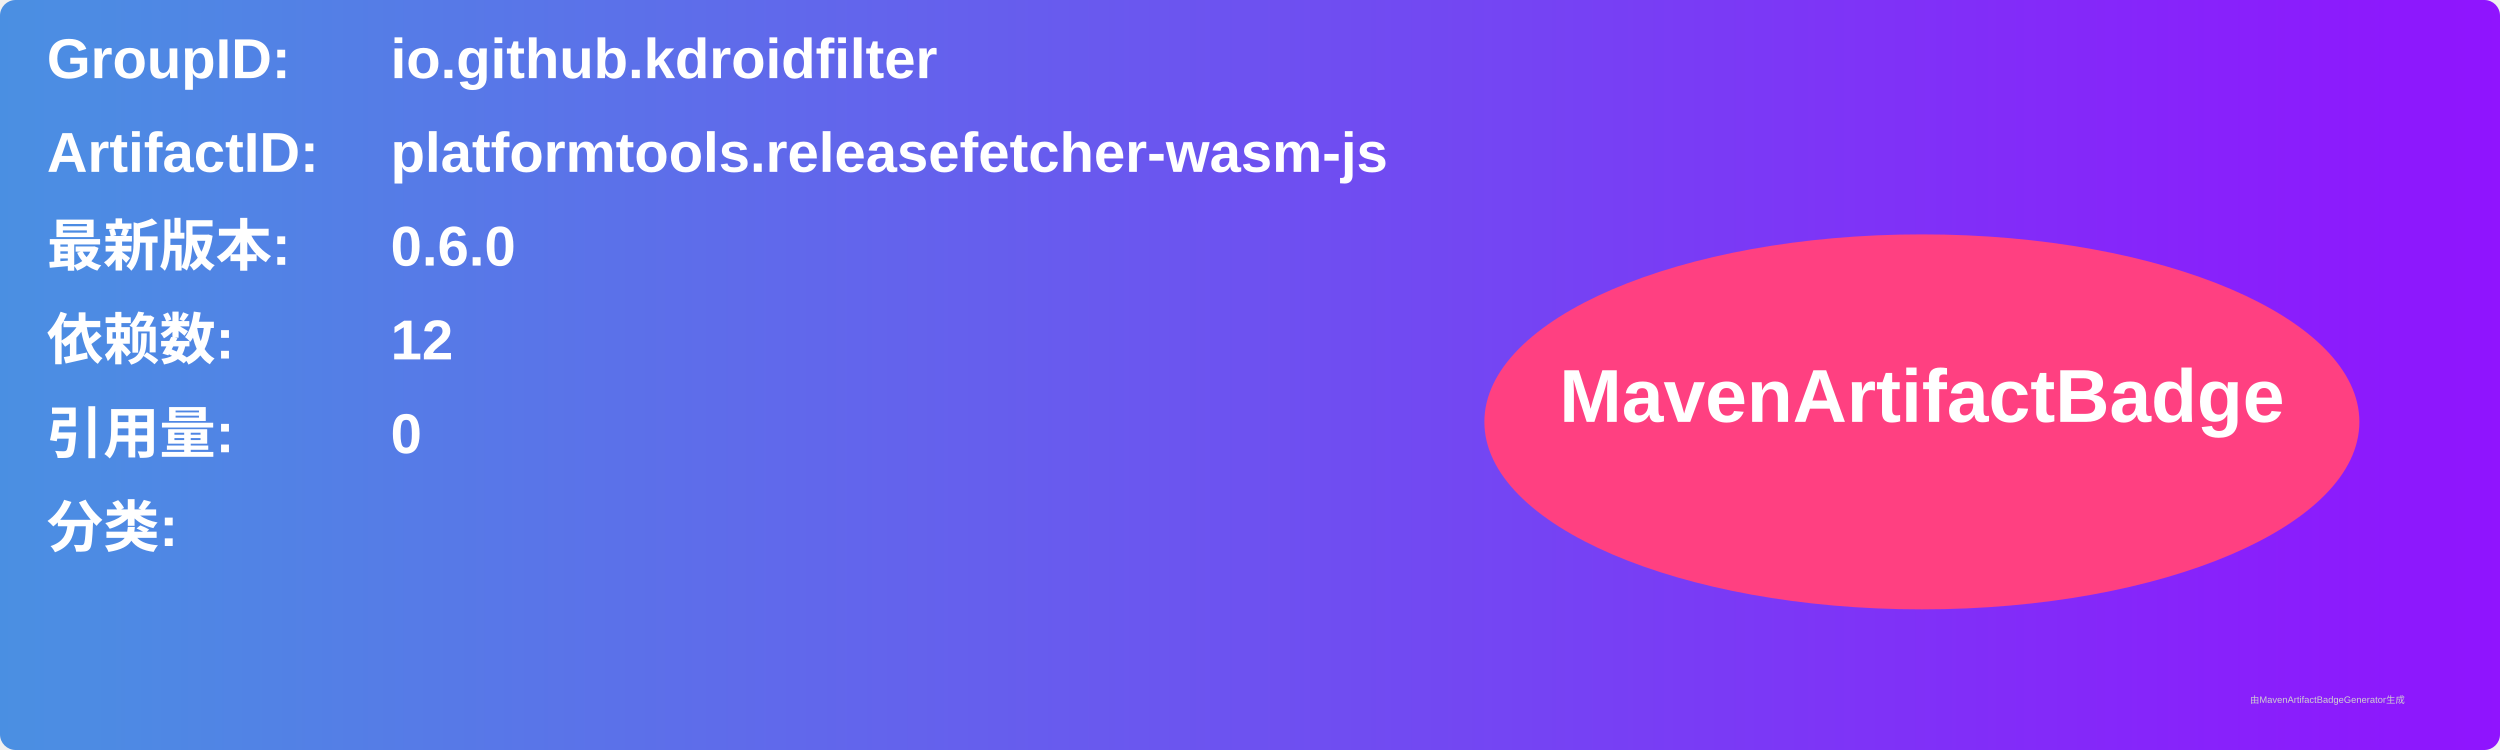
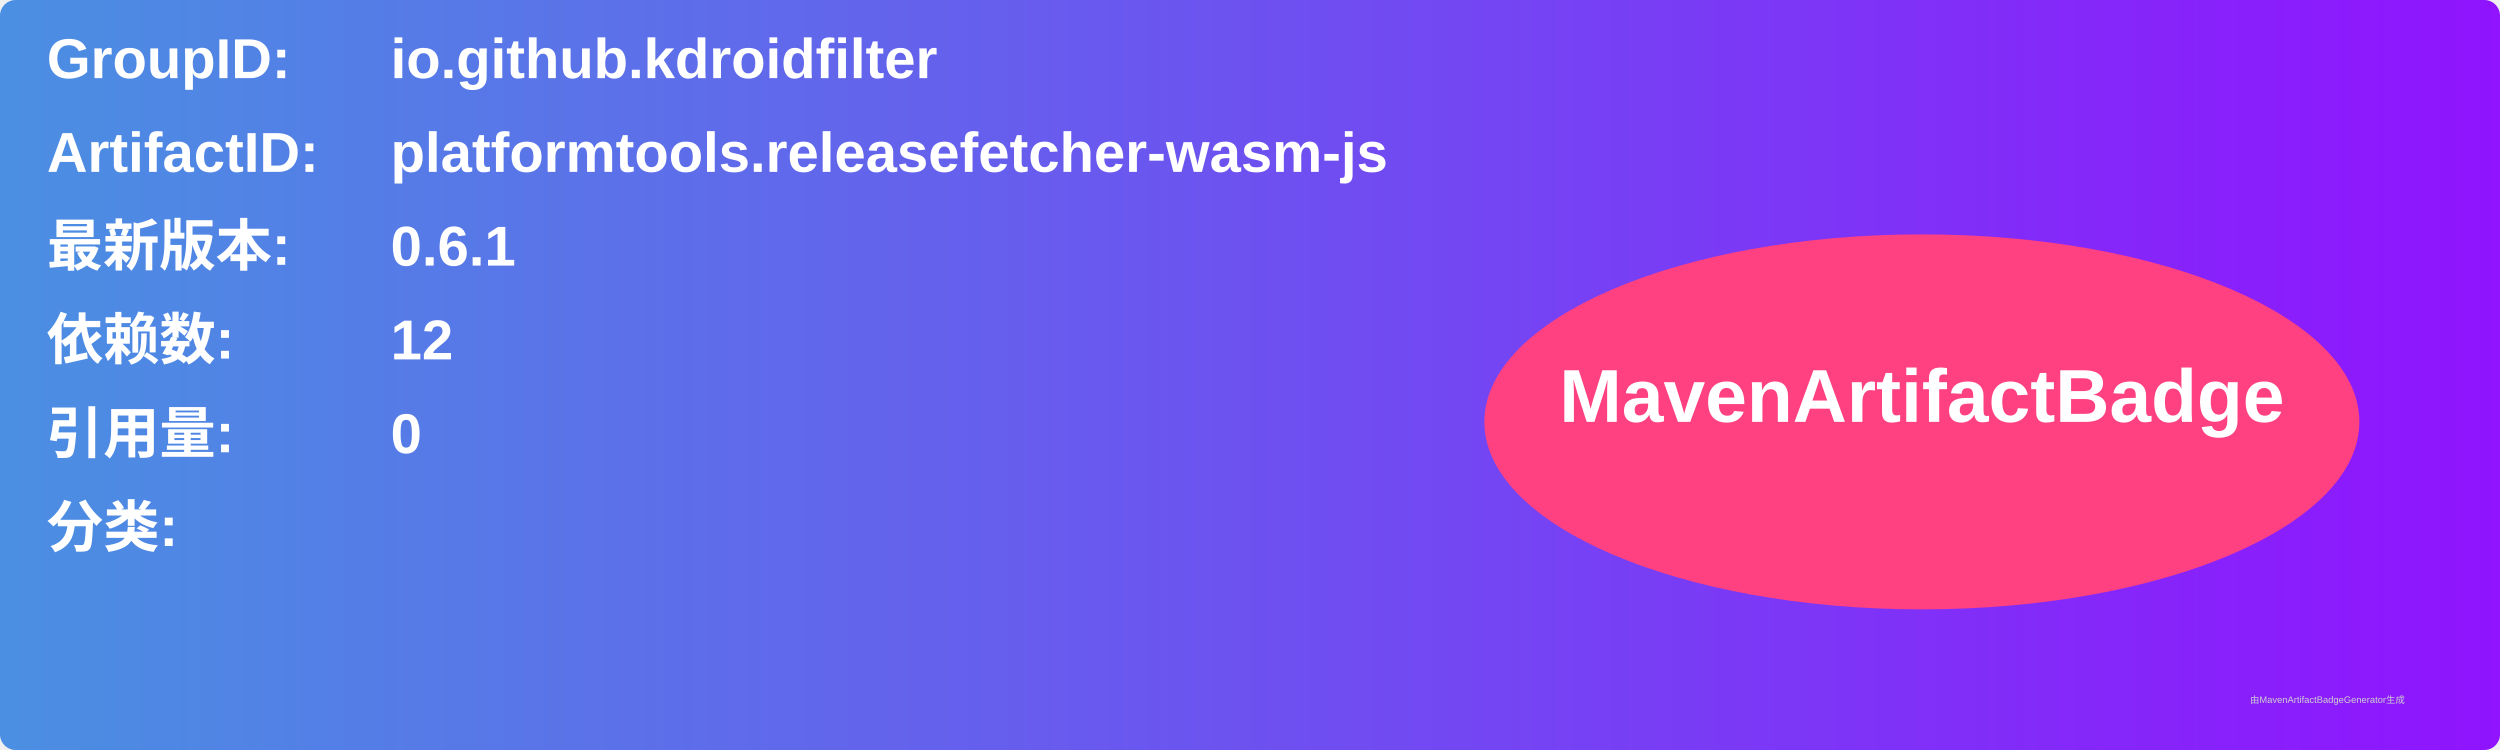
<svg xmlns="http://www.w3.org/2000/svg" width="800" height="240" viewBox="0 0 800 240">
  <linearGradient id="grad" x1="0%" y1="0%" x2="100%" y2="0%">
    <stop offset="0%" stop-color="#4a90e2" />
    <stop offset="100%" stop-color="#9013fe" />
  </linearGradient>
  <rect width="100%" height="100%" rx="5" ry="5" fill="url(#grad)" />
  <g transform="translate(15, 15)">
    <text x="0" y="10" font-family="Arial" font-size="18" fill="white" font-weight="bold" width="260">GroupID:</text>
    <text x="110" y="10" font-family="Arial" font-size="18" fill="white" font-weight="bold" width="460">io.github.kdroidfilter</text>
    <text x="0" y="40" font-family="Arial" font-size="18" fill="white" font-weight="bold" width="260">ArtifactID:</text>
    <text x="110" y="40" font-family="Arial" font-size="18" fill="white" font-weight="bold" width="460">platformtools.releasefetcher-wasm-js</text>
    <text x="0" y="70" font-family="Arial" font-size="18" fill="white" font-weight="bold">最新版本:</text>
    <text x="110" y="70" font-family="Arial" font-size="18" fill="white" font-weight="bold">
-       <tspan font-weight="bold">0.6.0</tspan>
+       <tspan font-weight="bold">0.6.1</tspan>
    </text>
    <text x="0" y="100" font-family="Arial" font-size="18" fill="white" font-weight="bold">依赖数: </text>
    <text x="110" y="100" font-family="Arial" font-size="18" fill="white">
      <tspan font-weight="bold">12</tspan>
    </text>
    <text x="0" y="130" font-family="Arial" font-size="18" fill="white" font-weight="bold">引用量: </text>
    <text x="110" y="130" font-family="Arial" font-size="18" fill="white">
      <tspan font-weight="bold">0</tspan>
    </text>
    <text x="0" y="160" font-family="Arial" font-size="18" fill="white" font-weight="bold">分类:</text>
    <text x="10" y="190" font-family="Arial" font-size="10" fill="white">
      <tspan font-weight="bold" />
    </text>
    <ellipse cx="600" cy="120" rx="140" ry="60" fill="#ff4081" />
    <text x="600" y="120" text-anchor="middle" font-family="Arial" font-size="24" fill="white" font-weight="bold">MavenArtifactBadge</text>
  </g>
  <text x="720" y="225" font-family="Arial" font-size="3" fill="#d0d0d0">由MavenArtifactBadgeGenerator生成</text>
</svg>
